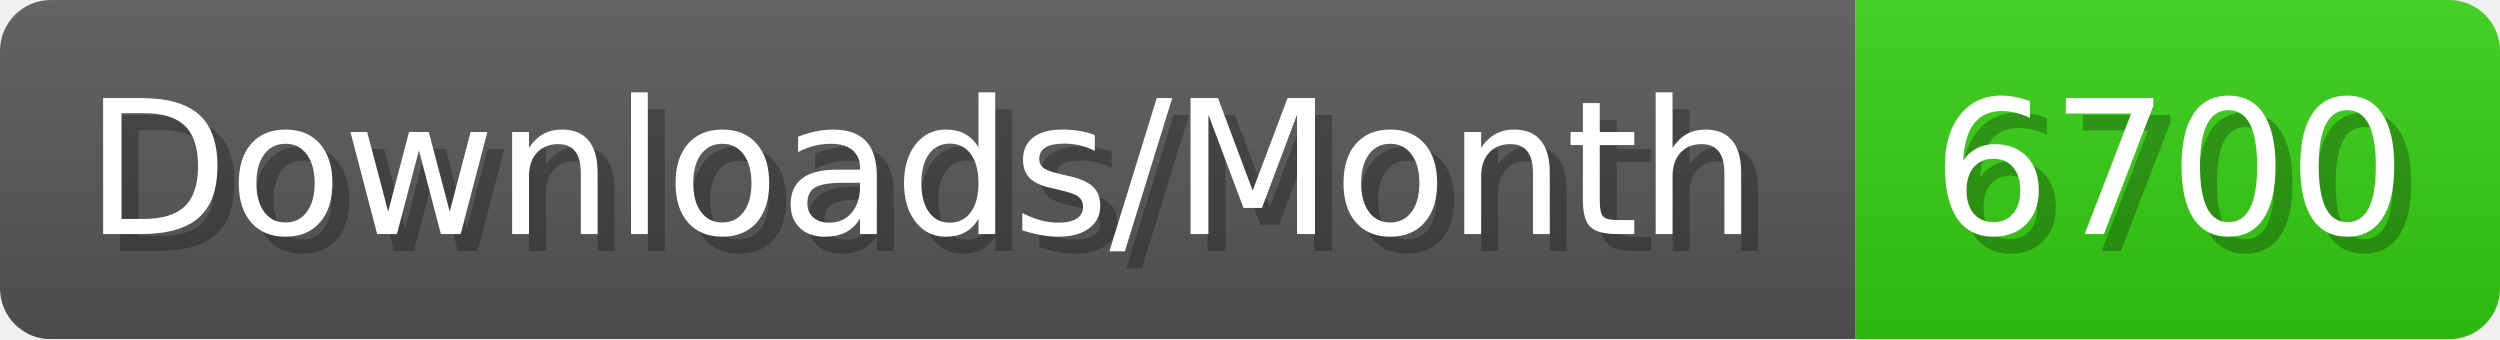
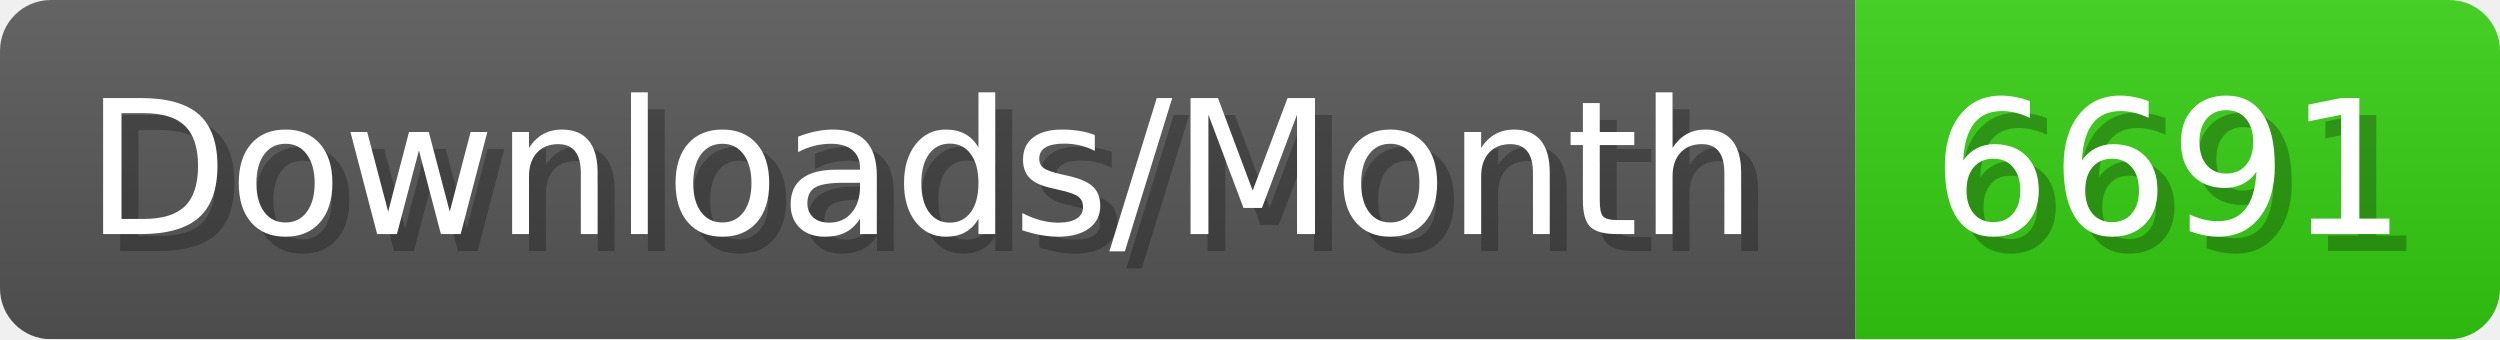
- <svg xmlns="http://www.w3.org/2000/svg" width="147.4" height="20" viewBox="0 0 1474 200" role="img" aria-label="Downloads/Month: 6700">
+ <svg xmlns="http://www.w3.org/2000/svg" width="147.4" height="20" viewBox="0 0 1474 200" role="img" aria-label="Downloads/Month: 6691">
  <linearGradient id="YlXUI" x2="0" y2="100%">
    <stop offset="0" stop-opacity=".1" stop-color="#EEE" />
    <stop offset="1" stop-opacity=".1" />
  </linearGradient>
  <mask id="JHhop">
    <rect width="1474" height="200" rx="30" fill="#FFF" />
  </mask>
  <g mask="url(#JHhop)">
    <rect width="1094" height="200" fill="#555" />
    <rect width="380" height="200" fill="#3C1" x="1094" />
    <rect width="1474" height="200" fill="url(#YlXUI)" />
  </g>
  <g aria-hidden="true" fill="#fff" text-anchor="start" font-family="Verdana,DejaVu Sans,sans-serif" font-size="110">
    <text x="60" y="148" textLength="994" fill="#000" opacity="0.25">Downloads/Month</text>
    <text x="50" y="138" textLength="994">Downloads/Month</text>
-     <text x="1149" y="148" textLength="280" fill="#000" opacity="0.25">6700</text>
-     <text x="1139" y="138" textLength="280">6700</text>
+     <text x="1149" y="148" textLength="280" fill="#000" opacity="0.25">6691</text>
+     <text x="1139" y="138" textLength="280">6691</text>
  </g>
</svg>
